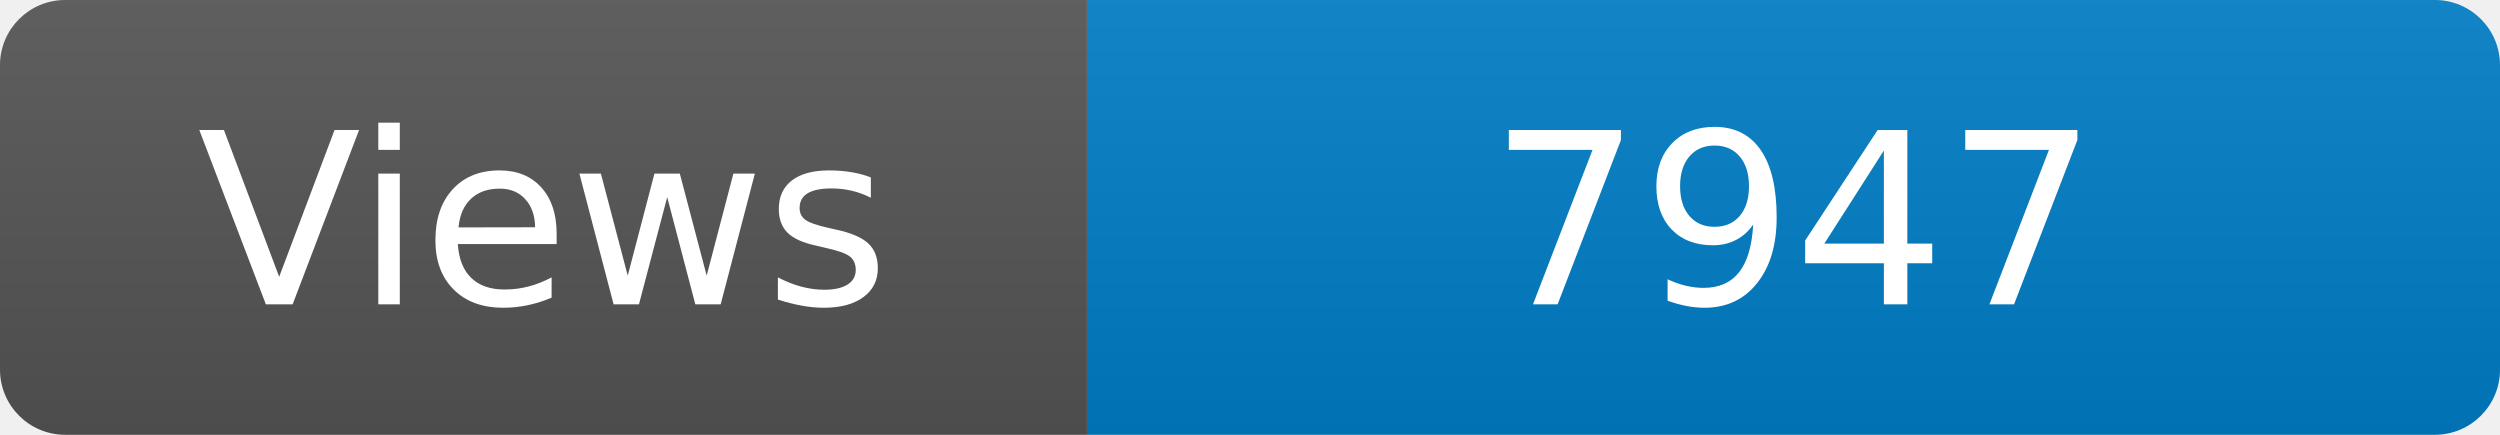
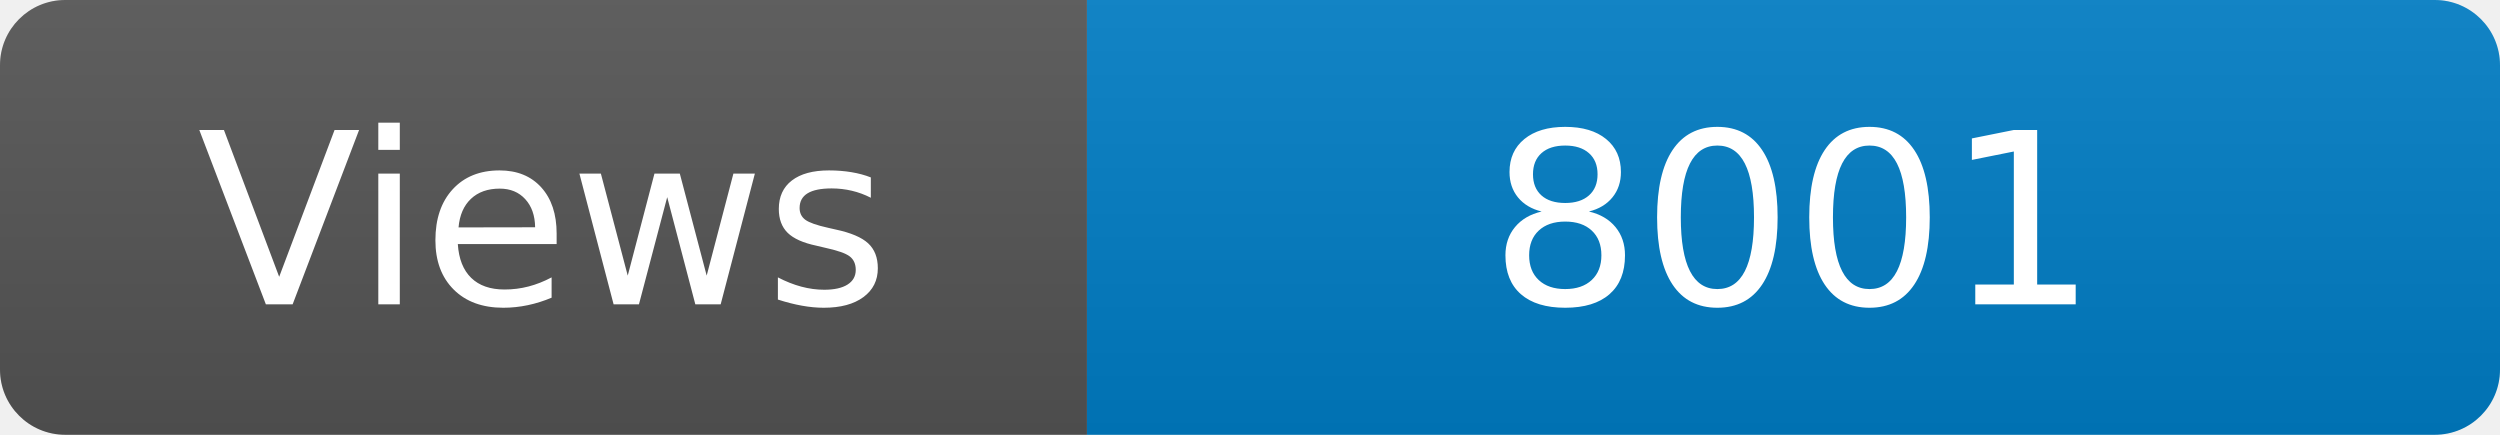
<svg xmlns="http://www.w3.org/2000/svg" width="115" height="20" role="img" aria-label="Maintained?: yes">
  <linearGradient id="s" x2="0" y2="100%">
    <stop offset="0" stop-color="#bbb" stop-opacity=".1" />
    <stop offset="1" stop-opacity=".1" />
  </linearGradient>
  <clipPath id="r">
    <rect width="115" height="20" rx="3" fill="#fff" />
  </clipPath>
  <g clip-path="url(#r)">
    <rect width="50" height="20" fill="#555" />
    <rect x="50" width="160" height="20" fill="#007ec6" />
    <rect width="115" height="20" fill="url(#s)" />
  </g>
  <g fill="#fff" text-anchor="middle" font-family="Verdana,Geneva,DejaVu Sans,sans-serif" font-size="110">
    <text x="250" y="140" transform="scale(.1)" fill="#fff">Views</text>
-     <text x="825" y="140" transform="scale(.1)" fill="#fff">7947</text>
+     <text x="825" y="140" transform="scale(.1)" fill="#fff">8001</text>
  </g>
</svg>
